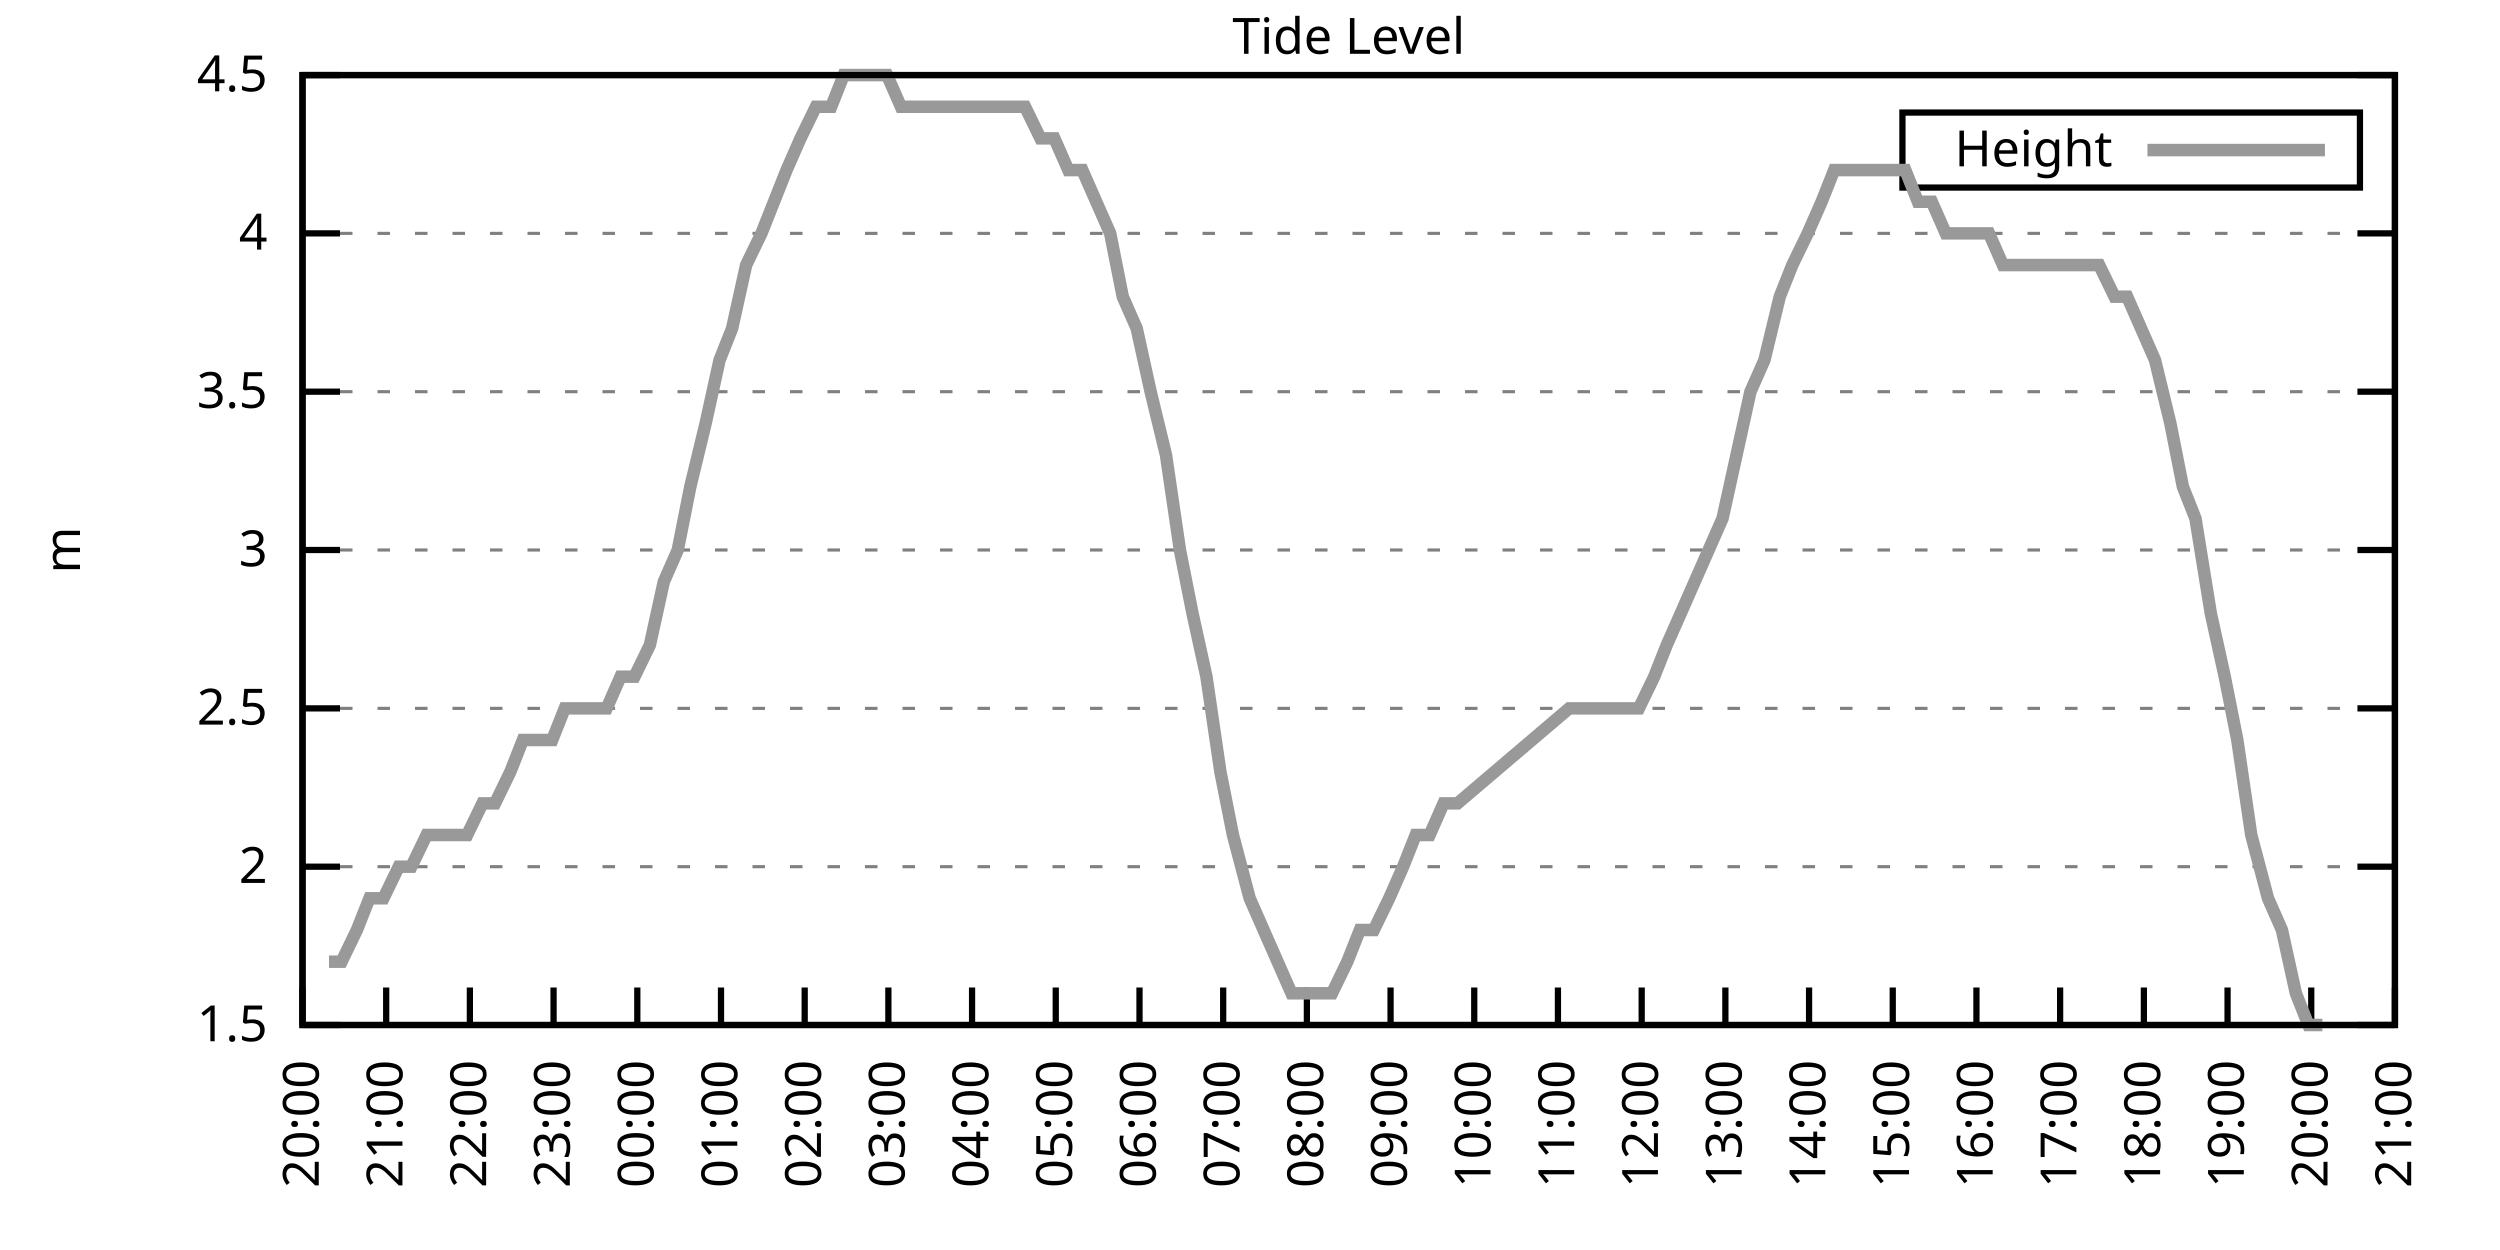
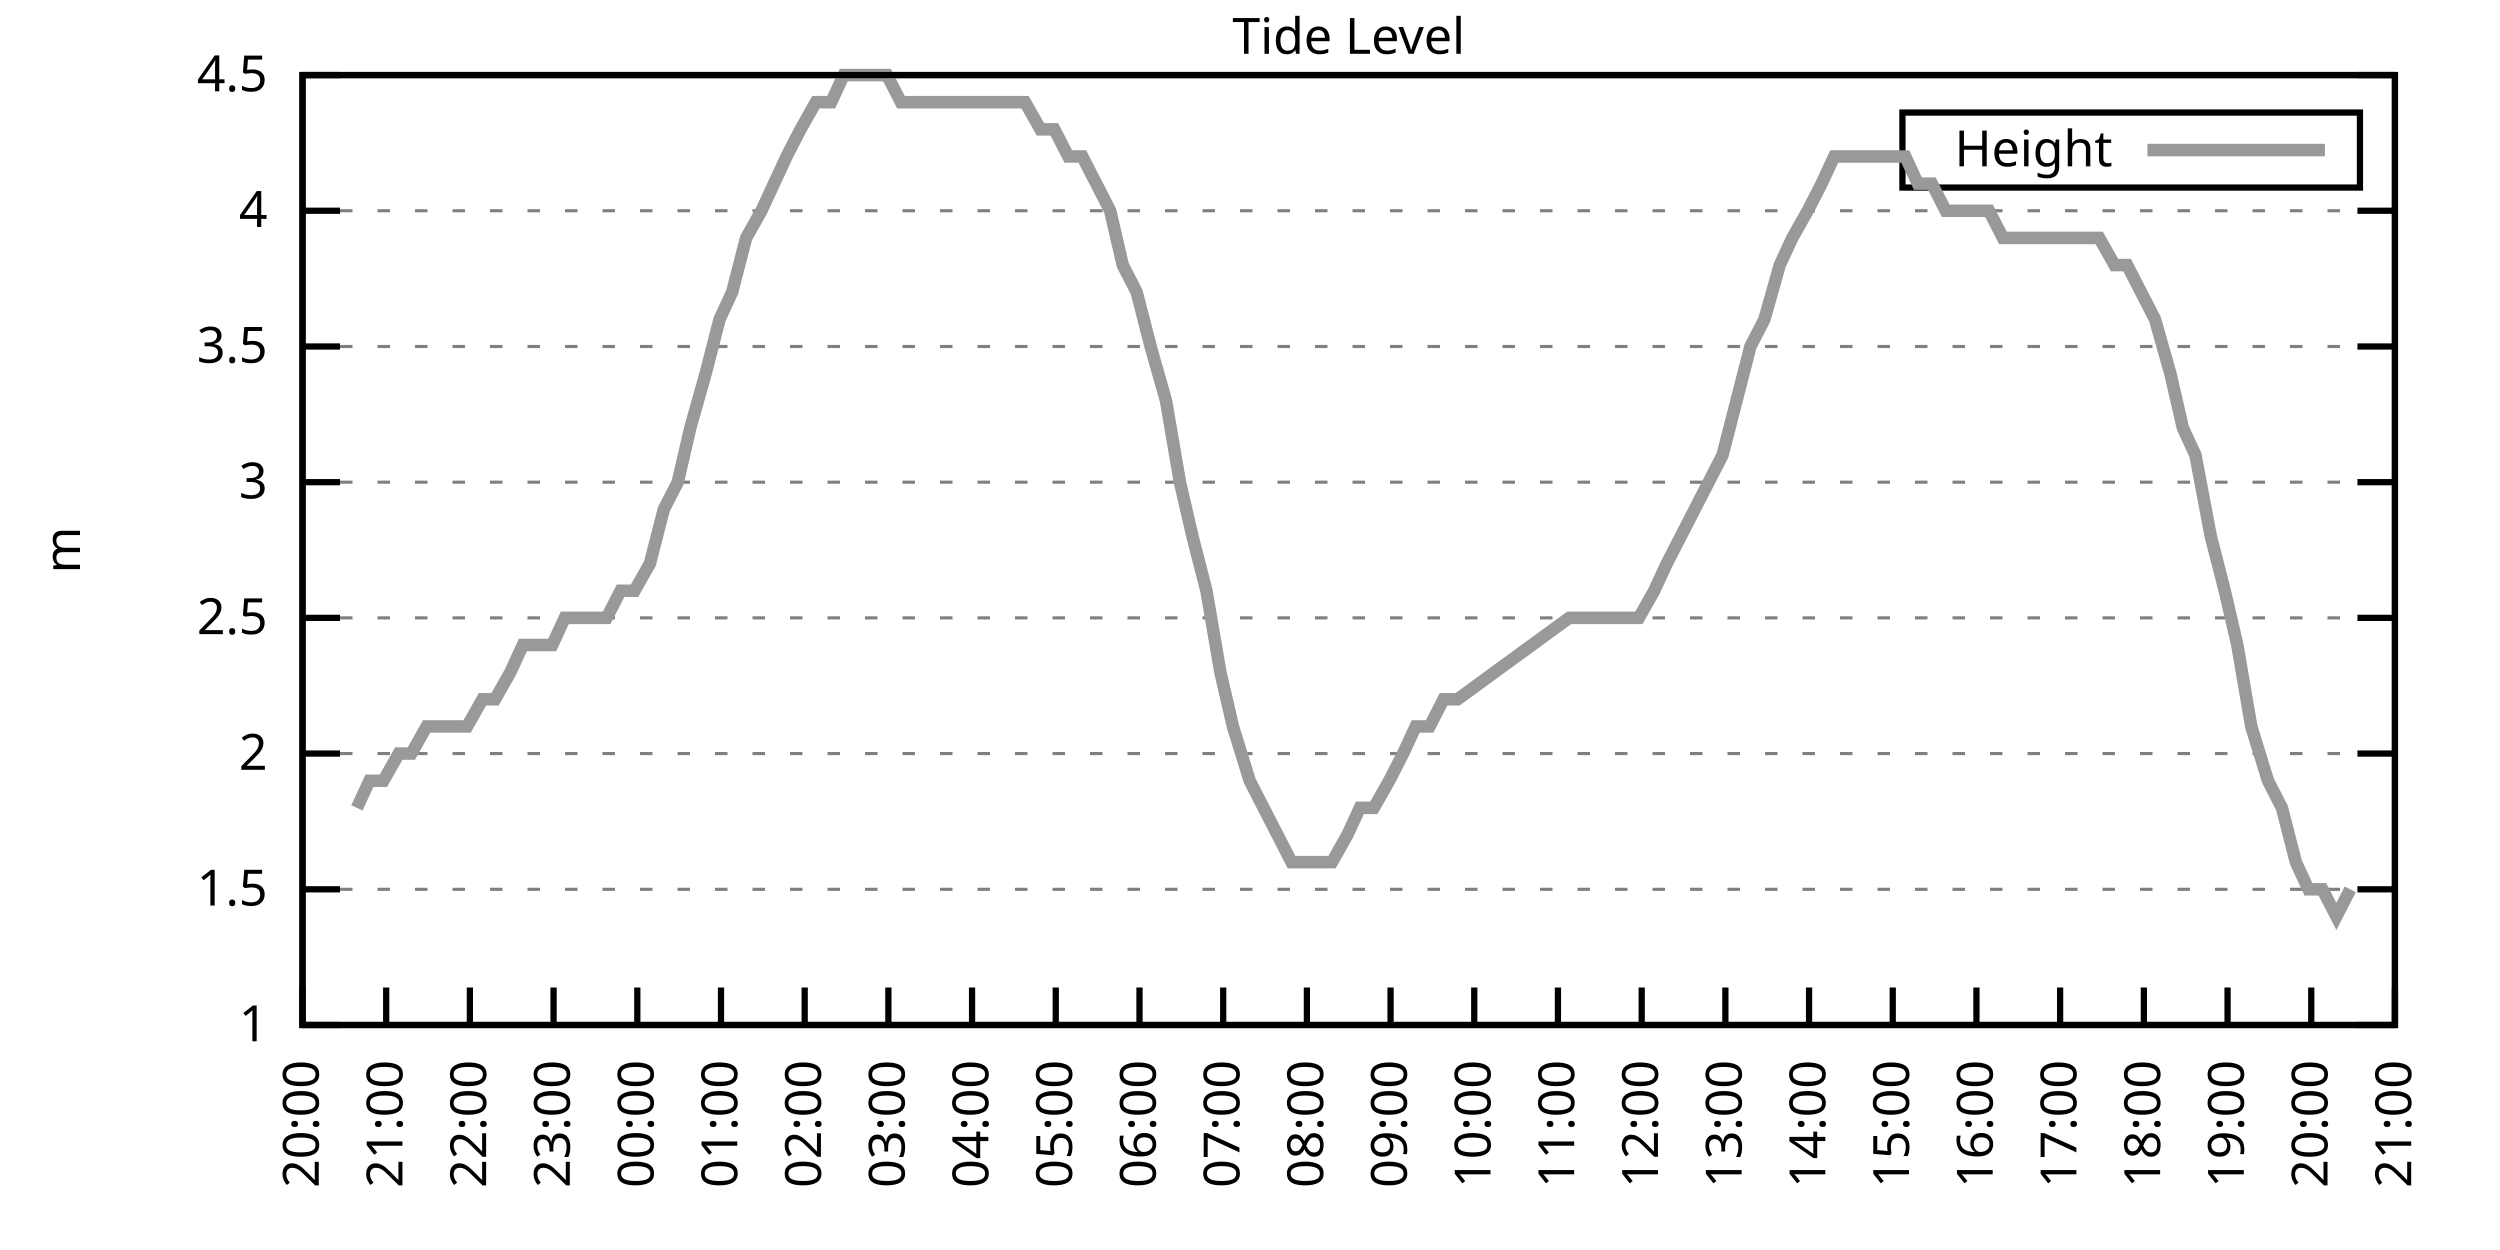
<svg xmlns="http://www.w3.org/2000/svg" xmlns:xlink="http://www.w3.org/1999/xlink" width="400" height="200" viewBox="0 0 400 200">
  <g id="gnuplot_canvas">
    <rect x="0" y="0" width="400" height="200" fill="none" />
    <defs>
      <circle id="gpDot" r="0.5" stroke-width="0.5" stroke="currentColor" />
      <path id="gpPt0" stroke-width="0.333" stroke="currentColor" d="M-1,0 h2 M0,-1 v2" />
      <path id="gpPt1" stroke-width="0.333" stroke="currentColor" d="M-1,-1 L1,1 M1,-1 L-1,1" />
      <path id="gpPt2" stroke-width="0.333" stroke="currentColor" d="M-1,0 L1,0 M0,-1 L0,1 M-1,-1 L1,1 M-1,1 L1,-1" />
      <rect id="gpPt3" stroke-width="0.333" stroke="currentColor" x="-1" y="-1" width="2" height="2" />
      <rect id="gpPt4" stroke-width="0.333" stroke="currentColor" fill="currentColor" x="-1" y="-1" width="2" height="2" />
      <circle id="gpPt5" stroke-width="0.333" stroke="currentColor" cx="0" cy="0" r="1" />
      <use xlink:href="#gpPt5" id="gpPt6" fill="currentColor" stroke="none" />
      <path id="gpPt7" stroke-width="0.333" stroke="currentColor" d="M0,-1.33 L-1.33,0.67 L1.33,0.67 z" />
      <use xlink:href="#gpPt7" id="gpPt8" fill="currentColor" stroke="none" />
      <use xlink:href="#gpPt7" id="gpPt9" stroke="currentColor" transform="rotate(180)" />
      <use xlink:href="#gpPt9" id="gpPt10" fill="currentColor" stroke="none" />
      <use xlink:href="#gpPt3" id="gpPt11" stroke="currentColor" transform="rotate(45)" />
      <use xlink:href="#gpPt11" id="gpPt12" fill="currentColor" stroke="none" />
      <path id="gpPt13" stroke-width="0.333" stroke="currentColor" d="M0,1.330 L1.265,0.411 L0.782,-1.067 L-0.782,-1.076 L-1.265,0.411 z" />
      <use xlink:href="#gpPt13" id="gpPt14" fill="currentColor" stroke="none" />
      <filter id="textbox" filterUnits="objectBoundingBox" x="0" y="0" height="1" width="1">
        <feFlood flood-color="white" flood-opacity="1" result="bgnd" />
        <feComposite in="SourceGraphic" in2="bgnd" operator="atop" />
      </filter>
      <filter id="greybox" filterUnits="objectBoundingBox" x="0" y="0" height="1" width="1">
        <feFlood flood-color="lightgrey" flood-opacity="1" result="grey" />
        <feComposite in="SourceGraphic" in2="grey" operator="atop" />
      </filter>
    </defs>
    <g fill="none" color="white" stroke="currentColor" stroke-width="1.00" stroke-linecap="butt" stroke-linejoin="miter">
</g>
    <g fill="none" color="black" stroke="currentColor" stroke-width="1.00" stroke-linecap="butt" stroke-linejoin="miter">
      <g stroke="none" shape-rendering="crispEdges">
        <polygon fill="rgb(255, 255, 255)" points="48.40,164.00 383.18,164.00 383.18,12.02 48.40,12.02 " />
      </g>
    </g>
    <g fill="none" color="black" stroke="currentColor" stroke-width="1.00" stroke-linecap="butt" stroke-linejoin="miter">
</g>
    <g fill="none" color="black" stroke="black" stroke-width="0.50" stroke-linecap="butt" stroke-linejoin="miter">
</g>
    <g fill="none" color="gray" stroke="currentColor" stroke-width="0.50" stroke-linecap="butt" stroke-linejoin="miter">
      <path stroke="gray" stroke-dasharray="2,4" class="gridline" d="M48.40,164.00 L383.19,164.00  " />
    </g>
    <g fill="none" color="gray" stroke="gray" stroke-width="1.00" stroke-linecap="butt" stroke-linejoin="miter">
</g>
    <g fill="none" color="black" stroke="currentColor" stroke-width="1.00" stroke-linecap="butt" stroke-linejoin="miter">
      <path stroke="black" d="M48.40,164.00 L54.40,164.00 M383.19,164.00 L377.19,164.00  " />
      <g transform="translate(42.80,166.60)" stroke="none" fill="black" font-family="Sans" font-size="8.00" text-anchor="end">
        <text>
+           <tspan font-family="Sans"> 1</tspan>
+         </text>
+       </g>
+     </g>
+     <g fill="none" color="black" stroke="currentColor" stroke-width="1.00" stroke-linecap="butt" stroke-linejoin="miter">
+ </g>
+     <g fill="none" color="black" stroke="black" stroke-width="0.50" stroke-linecap="butt" stroke-linejoin="miter">
+ </g>
+     <g fill="none" color="gray" stroke="currentColor" stroke-width="0.50" stroke-linecap="butt" stroke-linejoin="miter">
+       <path stroke="gray" stroke-dasharray="2,4" class="gridline" d="M48.40,142.29 L383.19,142.29  " />
+     </g>
+     <g fill="none" color="gray" stroke="gray" stroke-width="1.00" stroke-linecap="butt" stroke-linejoin="miter">
+ </g>
+     <g fill="none" color="black" stroke="currentColor" stroke-width="1.00" stroke-linecap="butt" stroke-linejoin="miter">
+       <path stroke="black" d="M48.40,142.29 L54.40,142.29 M383.19,142.29 L377.19,142.29  " />
+       <g transform="translate(42.80,144.89)" stroke="none" fill="black" font-family="Sans" font-size="8.00" text-anchor="end">
+         <text>
          <tspan font-family="Sans"> 1.5</tspan>
        </text>
      </g>
    </g>
    <g fill="none" color="black" stroke="currentColor" stroke-width="1.00" stroke-linecap="butt" stroke-linejoin="miter">
</g>
    <g fill="none" color="black" stroke="black" stroke-width="0.50" stroke-linecap="butt" stroke-linejoin="miter">
</g>
    <g fill="none" color="gray" stroke="currentColor" stroke-width="0.50" stroke-linecap="butt" stroke-linejoin="miter">
-       <path stroke="gray" stroke-dasharray="2,4" class="gridline" d="M48.40,138.67 L383.19,138.67  " />
-     </g>
-     <g fill="none" color="gray" stroke="gray" stroke-width="1.00" stroke-linecap="butt" stroke-linejoin="miter">
- </g>
-     <g fill="none" color="black" stroke="currentColor" stroke-width="1.00" stroke-linecap="butt" stroke-linejoin="miter">
-       <path stroke="black" d="M48.40,138.67 L54.40,138.67 M383.19,138.67 L377.19,138.67  " />
-       <g transform="translate(42.80,141.27)" stroke="none" fill="black" font-family="Sans" font-size="8.00" text-anchor="end">
+       <path stroke="gray" stroke-dasharray="2,4" class="gridline" d="M48.40,120.57 L383.19,120.57  " />
+     </g>
+     <g fill="none" color="gray" stroke="gray" stroke-width="1.00" stroke-linecap="butt" stroke-linejoin="miter">
+ </g>
+     <g fill="none" color="black" stroke="currentColor" stroke-width="1.00" stroke-linecap="butt" stroke-linejoin="miter">
+       <path stroke="black" d="M48.40,120.57 L54.40,120.57 M383.19,120.57 L377.19,120.57  " />
+       <g transform="translate(42.80,123.17)" stroke="none" fill="black" font-family="Sans" font-size="8.00" text-anchor="end">
        <text>
          <tspan font-family="Sans"> 2</tspan>
        </text>
      </g>
    </g>
    <g fill="none" color="black" stroke="currentColor" stroke-width="1.00" stroke-linecap="butt" stroke-linejoin="miter">
</g>
    <g fill="none" color="black" stroke="black" stroke-width="0.50" stroke-linecap="butt" stroke-linejoin="miter">
</g>
    <g fill="none" color="gray" stroke="currentColor" stroke-width="0.50" stroke-linecap="butt" stroke-linejoin="miter">
-       <path stroke="gray" stroke-dasharray="2,4" class="gridline" d="M48.40,113.34 L383.19,113.34  " />
-     </g>
-     <g fill="none" color="gray" stroke="gray" stroke-width="1.00" stroke-linecap="butt" stroke-linejoin="miter">
- </g>
-     <g fill="none" color="black" stroke="currentColor" stroke-width="1.00" stroke-linecap="butt" stroke-linejoin="miter">
-       <path stroke="black" d="M48.40,113.34 L54.40,113.34 M383.19,113.34 L377.19,113.34  " />
-       <g transform="translate(42.80,115.94)" stroke="none" fill="black" font-family="Sans" font-size="8.00" text-anchor="end">
+       <path stroke="gray" stroke-dasharray="2,4" class="gridline" d="M48.40,98.86 L383.19,98.86  " />
+     </g>
+     <g fill="none" color="gray" stroke="gray" stroke-width="1.00" stroke-linecap="butt" stroke-linejoin="miter">
+ </g>
+     <g fill="none" color="black" stroke="currentColor" stroke-width="1.00" stroke-linecap="butt" stroke-linejoin="miter">
+       <path stroke="black" d="M48.40,98.86 L54.40,98.86 M383.19,98.86 L377.19,98.86  " />
+       <g transform="translate(42.80,101.46)" stroke="none" fill="black" font-family="Sans" font-size="8.00" text-anchor="end">
        <text>
          <tspan font-family="Sans"> 2.5</tspan>
        </text>
      </g>
    </g>
    <g fill="none" color="black" stroke="currentColor" stroke-width="1.00" stroke-linecap="butt" stroke-linejoin="miter">
</g>
    <g fill="none" color="black" stroke="black" stroke-width="0.50" stroke-linecap="butt" stroke-linejoin="miter">
</g>
    <g fill="none" color="gray" stroke="currentColor" stroke-width="0.50" stroke-linecap="butt" stroke-linejoin="miter">
-       <path stroke="gray" stroke-dasharray="2,4" class="gridline" d="M48.40,88.00 L383.19,88.00  " />
-     </g>
-     <g fill="none" color="gray" stroke="gray" stroke-width="1.00" stroke-linecap="butt" stroke-linejoin="miter">
- </g>
-     <g fill="none" color="black" stroke="currentColor" stroke-width="1.00" stroke-linecap="butt" stroke-linejoin="miter">
-       <path stroke="black" d="M48.40,88.00 L54.40,88.00 M383.19,88.00 L377.19,88.00  " />
-       <g transform="translate(42.80,90.60)" stroke="none" fill="black" font-family="Sans" font-size="8.00" text-anchor="end">
+       <path stroke="gray" stroke-dasharray="2,4" class="gridline" d="M48.40,77.15 L383.19,77.15  " />
+     </g>
+     <g fill="none" color="gray" stroke="gray" stroke-width="1.00" stroke-linecap="butt" stroke-linejoin="miter">
+ </g>
+     <g fill="none" color="black" stroke="currentColor" stroke-width="1.00" stroke-linecap="butt" stroke-linejoin="miter">
+       <path stroke="black" d="M48.40,77.15 L54.40,77.15 M383.19,77.15 L377.19,77.15  " />
+       <g transform="translate(42.80,79.75)" stroke="none" fill="black" font-family="Sans" font-size="8.00" text-anchor="end">
        <text>
          <tspan font-family="Sans"> 3</tspan>
        </text>
      </g>
    </g>
    <g fill="none" color="black" stroke="currentColor" stroke-width="1.00" stroke-linecap="butt" stroke-linejoin="miter">
</g>
    <g fill="none" color="black" stroke="black" stroke-width="0.50" stroke-linecap="butt" stroke-linejoin="miter">
</g>
    <g fill="none" color="gray" stroke="currentColor" stroke-width="0.50" stroke-linecap="butt" stroke-linejoin="miter">
-       <path stroke="gray" stroke-dasharray="2,4" class="gridline" d="M48.40,62.67 L383.19,62.67  " />
-     </g>
-     <g fill="none" color="gray" stroke="gray" stroke-width="1.00" stroke-linecap="butt" stroke-linejoin="miter">
- </g>
-     <g fill="none" color="black" stroke="currentColor" stroke-width="1.00" stroke-linecap="butt" stroke-linejoin="miter">
-       <path stroke="black" d="M48.40,62.67 L54.40,62.67 M383.19,62.67 L377.19,62.67  " />
-       <g transform="translate(42.80,65.27)" stroke="none" fill="black" font-family="Sans" font-size="8.00" text-anchor="end">
+       <path stroke="gray" stroke-dasharray="2,4" class="gridline" d="M48.40,55.44 L383.19,55.44  " />
+     </g>
+     <g fill="none" color="gray" stroke="gray" stroke-width="1.00" stroke-linecap="butt" stroke-linejoin="miter">
+ </g>
+     <g fill="none" color="black" stroke="currentColor" stroke-width="1.00" stroke-linecap="butt" stroke-linejoin="miter">
+       <path stroke="black" d="M48.40,55.44 L54.40,55.44 M383.19,55.44 L377.19,55.44  " />
+       <g transform="translate(42.80,58.04)" stroke="none" fill="black" font-family="Sans" font-size="8.00" text-anchor="end">
        <text>
          <tspan font-family="Sans"> 3.5</tspan>
        </text>
      </g>
    </g>
    <g fill="none" color="black" stroke="currentColor" stroke-width="1.00" stroke-linecap="butt" stroke-linejoin="miter">
</g>
    <g fill="none" color="black" stroke="black" stroke-width="0.50" stroke-linecap="butt" stroke-linejoin="miter">
</g>
    <g fill="none" color="gray" stroke="currentColor" stroke-width="0.50" stroke-linecap="butt" stroke-linejoin="miter">
-       <path stroke="gray" stroke-dasharray="2,4" class="gridline" d="M48.40,37.34 L383.19,37.34  " />
-     </g>
-     <g fill="none" color="gray" stroke="gray" stroke-width="1.00" stroke-linecap="butt" stroke-linejoin="miter">
- </g>
-     <g fill="none" color="black" stroke="currentColor" stroke-width="1.00" stroke-linecap="butt" stroke-linejoin="miter">
-       <path stroke="black" d="M48.40,37.34 L54.40,37.34 M383.19,37.34 L377.19,37.34  " />
-       <g transform="translate(42.80,39.94)" stroke="none" fill="black" font-family="Sans" font-size="8.00" text-anchor="end">
+       <path stroke="gray" stroke-dasharray="2,4" class="gridline" d="M48.40,33.72 L383.19,33.72  " />
+     </g>
+     <g fill="none" color="gray" stroke="gray" stroke-width="1.00" stroke-linecap="butt" stroke-linejoin="miter">
+ </g>
+     <g fill="none" color="black" stroke="currentColor" stroke-width="1.00" stroke-linecap="butt" stroke-linejoin="miter">
+       <path stroke="black" d="M48.40,33.72 L54.40,33.72 M383.19,33.72 L377.19,33.72  " />
+       <g transform="translate(42.80,36.32)" stroke="none" fill="black" font-family="Sans" font-size="8.00" text-anchor="end">
        <text>
          <tspan font-family="Sans"> 4</tspan>
        </text>
      </g>
    </g>
    <g fill="none" color="black" stroke="currentColor" stroke-width="1.00" stroke-linecap="butt" stroke-linejoin="miter">
</g>
    <g fill="none" color="black" stroke="black" stroke-width="0.50" stroke-linecap="butt" stroke-linejoin="miter">
</g>
    <g fill="none" color="gray" stroke="currentColor" stroke-width="0.50" stroke-linecap="butt" stroke-linejoin="miter">
      <path stroke="gray" stroke-dasharray="2,4" class="gridline" d="M48.40,12.01 L383.19,12.01  " />
    </g>
    <g fill="none" color="gray" stroke="gray" stroke-width="1.00" stroke-linecap="butt" stroke-linejoin="miter">
</g>
    <g fill="none" color="black" stroke="currentColor" stroke-width="1.00" stroke-linecap="butt" stroke-linejoin="miter">
      <path stroke="black" d="M48.40,12.01 L54.40,12.01 M383.19,12.01 L377.19,12.01  " />
      <g transform="translate(42.80,14.61)" stroke="none" fill="black" font-family="Sans" font-size="8.00" text-anchor="end">
        <text>
          <tspan font-family="Sans"> 4.5</tspan>
        </text>
      </g>
    </g>
    <g fill="none" color="black" stroke="currentColor" stroke-width="1.00" stroke-linecap="butt" stroke-linejoin="miter">
      <path stroke="black" d="M48.40,164.00 L48.40,158.00  " />
      <g transform="translate(51.00,169.60) rotate(270.00)" stroke="none" fill="black" font-family="Sans" font-size="8.00" text-anchor="end">
        <text>
          <tspan font-family="Sans">20:00</tspan>
        </text>
      </g>
    </g>
    <g fill="none" color="black" stroke="currentColor" stroke-width="1.00" stroke-linecap="butt" stroke-linejoin="miter">
      <path stroke="black" d="M61.79,164.00 L61.79,158.00  " />
      <g transform="translate(64.39,169.60) rotate(270.00)" stroke="none" fill="black" font-family="Sans" font-size="8.00" text-anchor="end">
        <text>
          <tspan font-family="Sans">21:00</tspan>
        </text>
      </g>
    </g>
    <g fill="none" color="black" stroke="currentColor" stroke-width="1.00" stroke-linecap="butt" stroke-linejoin="miter">
      <path stroke="black" d="M75.18,164.00 L75.18,158.00  " />
      <g transform="translate(77.78,169.60) rotate(270.00)" stroke="none" fill="black" font-family="Sans" font-size="8.00" text-anchor="end">
        <text>
          <tspan font-family="Sans">22:00</tspan>
        </text>
      </g>
    </g>
    <g fill="none" color="black" stroke="currentColor" stroke-width="1.00" stroke-linecap="butt" stroke-linejoin="miter">
      <path stroke="black" d="M88.57,164.00 L88.57,158.00  " />
      <g transform="translate(91.17,169.60) rotate(270.00)" stroke="none" fill="black" font-family="Sans" font-size="8.00" text-anchor="end">
        <text>
          <tspan font-family="Sans">23:00</tspan>
        </text>
      </g>
    </g>
    <g fill="none" color="black" stroke="currentColor" stroke-width="1.00" stroke-linecap="butt" stroke-linejoin="miter">
      <path stroke="black" d="M101.97,164.00 L101.97,158.00  " />
      <g transform="translate(104.57,169.60) rotate(270.00)" stroke="none" fill="black" font-family="Sans" font-size="8.00" text-anchor="end">
        <text>
          <tspan font-family="Sans">00:00</tspan>
        </text>
      </g>
    </g>
    <g fill="none" color="black" stroke="currentColor" stroke-width="1.00" stroke-linecap="butt" stroke-linejoin="miter">
      <path stroke="black" d="M115.36,164.00 L115.36,158.00  " />
      <g transform="translate(117.96,169.60) rotate(270.00)" stroke="none" fill="black" font-family="Sans" font-size="8.00" text-anchor="end">
        <text>
          <tspan font-family="Sans">01:00</tspan>
        </text>
      </g>
    </g>
    <g fill="none" color="black" stroke="currentColor" stroke-width="1.00" stroke-linecap="butt" stroke-linejoin="miter">
      <path stroke="black" d="M128.75,164.00 L128.75,158.00  " />
      <g transform="translate(131.35,169.60) rotate(270.00)" stroke="none" fill="black" font-family="Sans" font-size="8.00" text-anchor="end">
        <text>
          <tspan font-family="Sans">02:00</tspan>
        </text>
      </g>
    </g>
    <g fill="none" color="black" stroke="currentColor" stroke-width="1.00" stroke-linecap="butt" stroke-linejoin="miter">
      <path stroke="black" d="M142.14,164.00 L142.14,158.00  " />
      <g transform="translate(144.74,169.60) rotate(270.00)" stroke="none" fill="black" font-family="Sans" font-size="8.00" text-anchor="end">
        <text>
          <tspan font-family="Sans">03:00</tspan>
        </text>
      </g>
    </g>
    <g fill="none" color="black" stroke="currentColor" stroke-width="1.00" stroke-linecap="butt" stroke-linejoin="miter">
      <path stroke="black" d="M155.53,164.00 L155.53,158.00  " />
      <g transform="translate(158.13,169.60) rotate(270.00)" stroke="none" fill="black" font-family="Sans" font-size="8.00" text-anchor="end">
        <text>
          <tspan font-family="Sans">04:00</tspan>
        </text>
      </g>
    </g>
    <g fill="none" color="black" stroke="currentColor" stroke-width="1.00" stroke-linecap="butt" stroke-linejoin="miter">
      <path stroke="black" d="M168.92,164.00 L168.92,158.00  " />
      <g transform="translate(171.52,169.60) rotate(270.00)" stroke="none" fill="black" font-family="Sans" font-size="8.00" text-anchor="end">
        <text>
          <tspan font-family="Sans">05:00</tspan>
        </text>
      </g>
    </g>
    <g fill="none" color="black" stroke="currentColor" stroke-width="1.00" stroke-linecap="butt" stroke-linejoin="miter">
      <path stroke="black" d="M182.32,164.00 L182.32,158.00  " />
      <g transform="translate(184.92,169.60) rotate(270.00)" stroke="none" fill="black" font-family="Sans" font-size="8.00" text-anchor="end">
        <text>
          <tspan font-family="Sans">06:00</tspan>
        </text>
      </g>
    </g>
    <g fill="none" color="black" stroke="currentColor" stroke-width="1.00" stroke-linecap="butt" stroke-linejoin="miter">
      <path stroke="black" d="M195.71,164.00 L195.71,158.00  " />
      <g transform="translate(198.31,169.60) rotate(270.00)" stroke="none" fill="black" font-family="Sans" font-size="8.00" text-anchor="end">
        <text>
          <tspan font-family="Sans">07:00</tspan>
        </text>
      </g>
    </g>
    <g fill="none" color="black" stroke="currentColor" stroke-width="1.00" stroke-linecap="butt" stroke-linejoin="miter">
      <path stroke="black" d="M209.10,164.00 L209.10,158.00  " />
      <g transform="translate(211.70,169.60) rotate(270.00)" stroke="none" fill="black" font-family="Sans" font-size="8.00" text-anchor="end">
        <text>
          <tspan font-family="Sans">08:00</tspan>
        </text>
      </g>
    </g>
    <g fill="none" color="black" stroke="currentColor" stroke-width="1.00" stroke-linecap="butt" stroke-linejoin="miter">
      <path stroke="black" d="M222.49,164.00 L222.49,158.00  " />
      <g transform="translate(225.09,169.60) rotate(270.00)" stroke="none" fill="black" font-family="Sans" font-size="8.00" text-anchor="end">
        <text>
          <tspan font-family="Sans">09:00</tspan>
        </text>
      </g>
    </g>
    <g fill="none" color="black" stroke="currentColor" stroke-width="1.00" stroke-linecap="butt" stroke-linejoin="miter">
      <path stroke="black" d="M235.88,164.00 L235.88,158.00  " />
      <g transform="translate(238.48,169.60) rotate(270.00)" stroke="none" fill="black" font-family="Sans" font-size="8.00" text-anchor="end">
        <text>
          <tspan font-family="Sans">10:00</tspan>
        </text>
      </g>
    </g>
    <g fill="none" color="black" stroke="currentColor" stroke-width="1.00" stroke-linecap="butt" stroke-linejoin="miter">
      <path stroke="black" d="M249.27,164.00 L249.27,158.00  " />
      <g transform="translate(251.87,169.60) rotate(270.00)" stroke="none" fill="black" font-family="Sans" font-size="8.00" text-anchor="end">
        <text>
          <tspan font-family="Sans">11:00</tspan>
        </text>
      </g>
    </g>
    <g fill="none" color="black" stroke="currentColor" stroke-width="1.00" stroke-linecap="butt" stroke-linejoin="miter">
      <path stroke="black" d="M262.67,164.00 L262.67,158.00  " />
      <g transform="translate(265.27,169.60) rotate(270.00)" stroke="none" fill="black" font-family="Sans" font-size="8.00" text-anchor="end">
        <text>
          <tspan font-family="Sans">12:00</tspan>
        </text>
      </g>
    </g>
    <g fill="none" color="black" stroke="currentColor" stroke-width="1.00" stroke-linecap="butt" stroke-linejoin="miter">
      <path stroke="black" d="M276.06,164.00 L276.06,158.00  " />
      <g transform="translate(278.66,169.60) rotate(270.00)" stroke="none" fill="black" font-family="Sans" font-size="8.00" text-anchor="end">
        <text>
          <tspan font-family="Sans">13:00</tspan>
        </text>
      </g>
    </g>
    <g fill="none" color="black" stroke="currentColor" stroke-width="1.00" stroke-linecap="butt" stroke-linejoin="miter">
      <path stroke="black" d="M289.45,164.00 L289.45,158.00  " />
      <g transform="translate(292.05,169.60) rotate(270.00)" stroke="none" fill="black" font-family="Sans" font-size="8.00" text-anchor="end">
        <text>
          <tspan font-family="Sans">14:00</tspan>
        </text>
      </g>
    </g>
    <g fill="none" color="black" stroke="currentColor" stroke-width="1.00" stroke-linecap="butt" stroke-linejoin="miter">
      <path stroke="black" d="M302.84,164.00 L302.84,158.00  " />
      <g transform="translate(305.44,169.60) rotate(270.00)" stroke="none" fill="black" font-family="Sans" font-size="8.00" text-anchor="end">
        <text>
          <tspan font-family="Sans">15:00</tspan>
        </text>
      </g>
    </g>
    <g fill="none" color="black" stroke="currentColor" stroke-width="1.00" stroke-linecap="butt" stroke-linejoin="miter">
      <path stroke="black" d="M316.23,164.00 L316.23,158.00  " />
      <g transform="translate(318.83,169.60) rotate(270.00)" stroke="none" fill="black" font-family="Sans" font-size="8.00" text-anchor="end">
        <text>
          <tspan font-family="Sans">16:00</tspan>
        </text>
      </g>
    </g>
    <g fill="none" color="black" stroke="currentColor" stroke-width="1.00" stroke-linecap="butt" stroke-linejoin="miter">
      <path stroke="black" d="M329.62,164.00 L329.62,158.00  " />
      <g transform="translate(332.22,169.60) rotate(270.00)" stroke="none" fill="black" font-family="Sans" font-size="8.00" text-anchor="end">
        <text>
          <tspan font-family="Sans">17:00</tspan>
        </text>
      </g>
    </g>
    <g fill="none" color="black" stroke="currentColor" stroke-width="1.00" stroke-linecap="butt" stroke-linejoin="miter">
      <path stroke="black" d="M343.02,164.00 L343.02,158.00  " />
      <g transform="translate(345.62,169.60) rotate(270.00)" stroke="none" fill="black" font-family="Sans" font-size="8.00" text-anchor="end">
        <text>
          <tspan font-family="Sans">18:00</tspan>
        </text>
      </g>
    </g>
    <g fill="none" color="black" stroke="currentColor" stroke-width="1.00" stroke-linecap="butt" stroke-linejoin="miter">
      <path stroke="black" d="M356.41,164.00 L356.41,158.00  " />
      <g transform="translate(359.01,169.60) rotate(270.00)" stroke="none" fill="black" font-family="Sans" font-size="8.00" text-anchor="end">
        <text>
          <tspan font-family="Sans">19:00</tspan>
        </text>
      </g>
    </g>
    <g fill="none" color="black" stroke="currentColor" stroke-width="1.00" stroke-linecap="butt" stroke-linejoin="miter">
      <path stroke="black" d="M369.80,164.00 L369.80,158.00  " />
      <g transform="translate(372.40,169.60) rotate(270.00)" stroke="none" fill="black" font-family="Sans" font-size="8.00" text-anchor="end">
        <text>
          <tspan font-family="Sans">20:00</tspan>
        </text>
      </g>
    </g>
    <g fill="none" color="black" stroke="currentColor" stroke-width="1.00" stroke-linecap="butt" stroke-linejoin="miter">
      <path stroke="black" d="M383.19,164.00 L383.19,158.00  " />
      <g transform="translate(385.79,169.60) rotate(270.00)" stroke="none" fill="black" font-family="Sans" font-size="8.00" text-anchor="end">
        <text>
          <tspan font-family="Sans">21:00</tspan>
        </text>
      </g>
    </g>
    <g fill="none" color="black" stroke="currentColor" stroke-width="1.00" stroke-linecap="butt" stroke-linejoin="miter">
</g>
    <g fill="none" color="black" stroke="currentColor" stroke-width="1.00" stroke-linecap="butt" stroke-linejoin="miter">
      <path stroke="black" d="M48.40,12.01 L48.40,164.00 L383.19,164.00 L383.19,12.01 L48.40,12.01 Z  " />
    </g>
    <g fill="none" color="black" stroke="currentColor" stroke-width="1.00" stroke-linecap="butt" stroke-linejoin="miter">
</g>
    <g fill="none" color="black" stroke="currentColor" stroke-width="1.00" stroke-linecap="butt" stroke-linejoin="miter">
      <path stroke="black" d="M304.39,30.01 L304.39,18.01 L377.59,18.01 L377.59,30.01 L304.39,30.01 Z  " />
    </g>
    <g id="Tide_level_plot_1">
      <g fill="none" color="white" stroke="black" stroke-width="2.00" stroke-linecap="butt" stroke-linejoin="miter">
</g>
      <g fill="none" color="black" stroke="currentColor" stroke-width="2.00" stroke-linecap="butt" stroke-linejoin="miter">
        <g transform="translate(337.99,26.61)" stroke="none" fill="black" font-family="Sans" font-size="8.00" text-anchor="end">
          <text>
            <tspan font-family="Sans">Height</tspan>
          </text>
        </g>
      </g>
      <g fill="none" color="black" stroke="currentColor" stroke-width="2.00" stroke-linecap="butt" stroke-linejoin="miter">
-         <path stroke="rgb(153, 153, 153)" d="M343.59,24.01 L371.99,24.01 M52.64,153.87 L54.65,153.87 L57.10,148.80 L59.11,143.73 L61.35,143.73 L63.80,138.67   L65.81,138.67 L68.26,133.60 L70.27,133.60 L72.73,133.60 L74.74,133.60 L77.19,128.54 L79.20,128.54 L81.66,123.47   L83.66,118.40 L85.67,118.40 L88.35,118.40 L90.36,113.34 L92.59,113.34 L94.82,113.34 L97.06,113.34 L99.29,108.27   L101.52,108.27 L103.98,103.20 L106.21,93.07 L108.44,88.00 L110.45,77.87 L112.90,67.74 L115.13,57.61 L117.14,52.54   L119.38,42.41 L121.83,37.34 L123.84,32.28 L125.85,27.21 L128.08,22.14 L130.54,17.08 L132.99,17.08 L135.00,12.01   L137.23,12.01 L139.69,12.01 L141.92,12.01 L144.15,17.08 L146.38,17.08 L148.61,17.08 L150.85,17.08 L153.08,17.08   L155.31,17.08 L157.54,17.08 L159.55,17.08 L162.01,17.08 L164.01,17.08 L166.47,22.14 L168.70,22.14 L170.93,27.21   L173.17,27.21 L175.40,32.28 L177.63,37.34 L179.64,47.47 L181.87,52.54 L184.10,62.67 L186.56,72.81 L188.79,88.00   L190.80,98.14 L193.03,108.27 L195.26,123.47 L197.27,133.60 L199.95,143.73 L202.18,148.80 L204.41,153.87 L206.64,158.93   L208.88,158.93 L211.11,158.93 L213.12,158.93 L215.57,153.87 L217.58,148.80 L219.81,148.80 L222.27,143.73 L224.50,138.67   L226.51,133.60 L228.74,133.60 L230.97,128.54 L233.20,128.54 L251.06,113.34 L253.29,113.34 L255.52,113.34 L257.76,113.34   L259.99,113.34 L262.22,113.34 L264.67,108.27 L266.68,103.20 L268.92,98.14 L271.15,93.07 L273.38,88.00 L275.61,82.94   L277.84,72.81 L280.07,62.67 L282.31,57.61 L284.76,47.47 L286.77,42.41 L289.23,37.34 L291.46,32.28 L293.47,27.21   L295.92,27.21 L297.93,27.21 L300.16,27.21 L302.62,27.21 L304.85,27.21 L306.86,32.28 L309.09,32.28 L311.32,37.34   L313.78,37.34 L316.01,37.34 L318.24,37.34 L320.47,42.41 L322.70,42.41 L324.71,42.41 L327.17,42.41 L329.40,42.41   L331.41,42.41 L333.86,42.41 L335.87,42.41 L338.33,47.47 L340.34,47.47 L342.57,52.54 L344.80,57.61 L347.26,67.74   L349.26,77.87 L351.27,82.94 L353.73,98.14 L355.96,108.27 L357.97,118.40 L360.20,133.60 L362.88,143.73 L365.11,148.80   L367.34,158.93 L369.35,164.00 L371.58,164.00  " />
+         <path stroke="rgb(153, 153, 153)" d="M343.59,24.01 L371.99,24.01 M57.10,129.26 L59.11,124.92 L61.35,124.92 L63.80,120.57 L65.81,120.57 L68.26,116.23   L70.27,116.23 L72.73,116.23 L74.74,116.23 L77.19,111.89 L79.20,111.89 L81.66,107.55 L83.66,103.20 L85.67,103.20   L88.35,103.20 L90.36,98.86 L92.59,98.86 L94.82,98.86 L97.06,98.86 L99.29,94.52 L101.52,94.52 L103.98,90.18   L106.21,81.49 L108.44,77.15 L110.45,68.46 L112.90,59.78 L115.13,51.09 L117.14,46.75 L119.38,38.07 L121.83,33.72   L123.84,29.38 L125.85,25.04 L128.08,20.70 L130.54,16.35 L132.99,16.35 L135.00,12.01 L137.23,12.01 L139.69,12.01   L141.92,12.01 L144.15,16.35 L146.38,16.35 L148.61,16.35 L150.85,16.35 L153.08,16.35 L155.31,16.35 L157.54,16.35   L159.55,16.35 L162.01,16.35 L164.01,16.35 L166.47,20.70 L168.70,20.70 L170.93,25.04 L173.17,25.04 L175.40,29.38   L177.63,33.72 L179.64,42.41 L181.87,46.75 L184.10,55.44 L186.56,64.12 L188.79,77.15 L190.80,85.83 L193.03,94.52   L195.26,107.55 L197.27,116.23 L199.95,124.92 L202.18,129.26 L204.41,133.60 L206.64,137.94 L208.88,137.94 L211.11,137.94   L213.12,137.94 L215.57,133.60 L217.58,129.26 L219.81,129.26 L222.27,124.92 L224.50,120.57 L226.51,116.23 L228.74,116.23   L230.97,111.89 L233.20,111.89 L251.06,98.86 L253.29,98.86 L255.52,98.86 L257.76,98.86 L259.99,98.86 L262.22,98.86   L264.67,94.52 L266.68,90.18 L268.92,85.83 L271.15,81.49 L273.38,77.15 L275.61,72.81 L277.84,64.12 L280.07,55.44   L282.31,51.09 L284.76,42.41 L286.77,38.07 L289.23,33.72 L291.46,29.38 L293.47,25.04 L295.92,25.04 L297.93,25.04   L300.16,25.04 L302.62,25.04 L304.85,25.04 L306.86,29.38 L309.09,29.38 L311.32,33.72 L313.78,33.72 L316.01,33.72   L318.24,33.72 L320.47,38.07 L322.70,38.07 L324.71,38.07 L327.17,38.07 L329.40,38.07 L331.41,38.07 L333.86,38.07   L335.87,38.07 L338.33,42.41 L340.34,42.41 L342.57,46.75 L344.80,51.09 L347.26,59.78 L349.26,68.46 L351.27,72.81   L353.73,85.83 L355.96,94.52 L357.97,103.20 L360.20,116.23 L362.88,124.92 L365.11,129.26 L367.34,137.94 L369.35,142.29   L371.58,142.29 L373.82,146.63 L376.05,142.29  " />
      </g>
    </g>
    <g fill="none" color="black" stroke="currentColor" stroke-width="2.00" stroke-linecap="butt" stroke-linejoin="miter">
</g>
    <g fill="none" color="black" stroke="black" stroke-width="1.00" stroke-linecap="butt" stroke-linejoin="miter">
</g>
    <g fill="none" color="black" stroke="currentColor" stroke-width="1.00" stroke-linecap="butt" stroke-linejoin="miter">
      <path stroke="black" d="M48.40,12.01 L48.40,164.00 L383.19,164.00 L383.19,12.01 L48.40,12.01 Z  " />
      <g transform="translate(12.80,88.01) rotate(270.00)" stroke="none" fill="black" font-family="Sans" font-size="8.00" text-anchor="middle">
        <text>
          <tspan font-family="Sans">m</tspan>
        </text>
      </g>
    </g>
    <g fill="none" color="black" stroke="currentColor" stroke-width="1.00" stroke-linecap="butt" stroke-linejoin="miter">
</g>
    <g fill="none" color="black" stroke="currentColor" stroke-width="1.00" stroke-linecap="butt" stroke-linejoin="miter">
      <g transform="translate(215.79,8.61)" stroke="none" fill="black" font-family="Sans" font-size="8.00" text-anchor="middle">
        <text>
          <tspan font-family="Sans">Tide Level</tspan>
        </text>
      </g>
    </g>
    <g fill="none" color="black" stroke="currentColor" stroke-width="1.00" stroke-linecap="butt" stroke-linejoin="miter">
</g>
  </g>
</svg>
